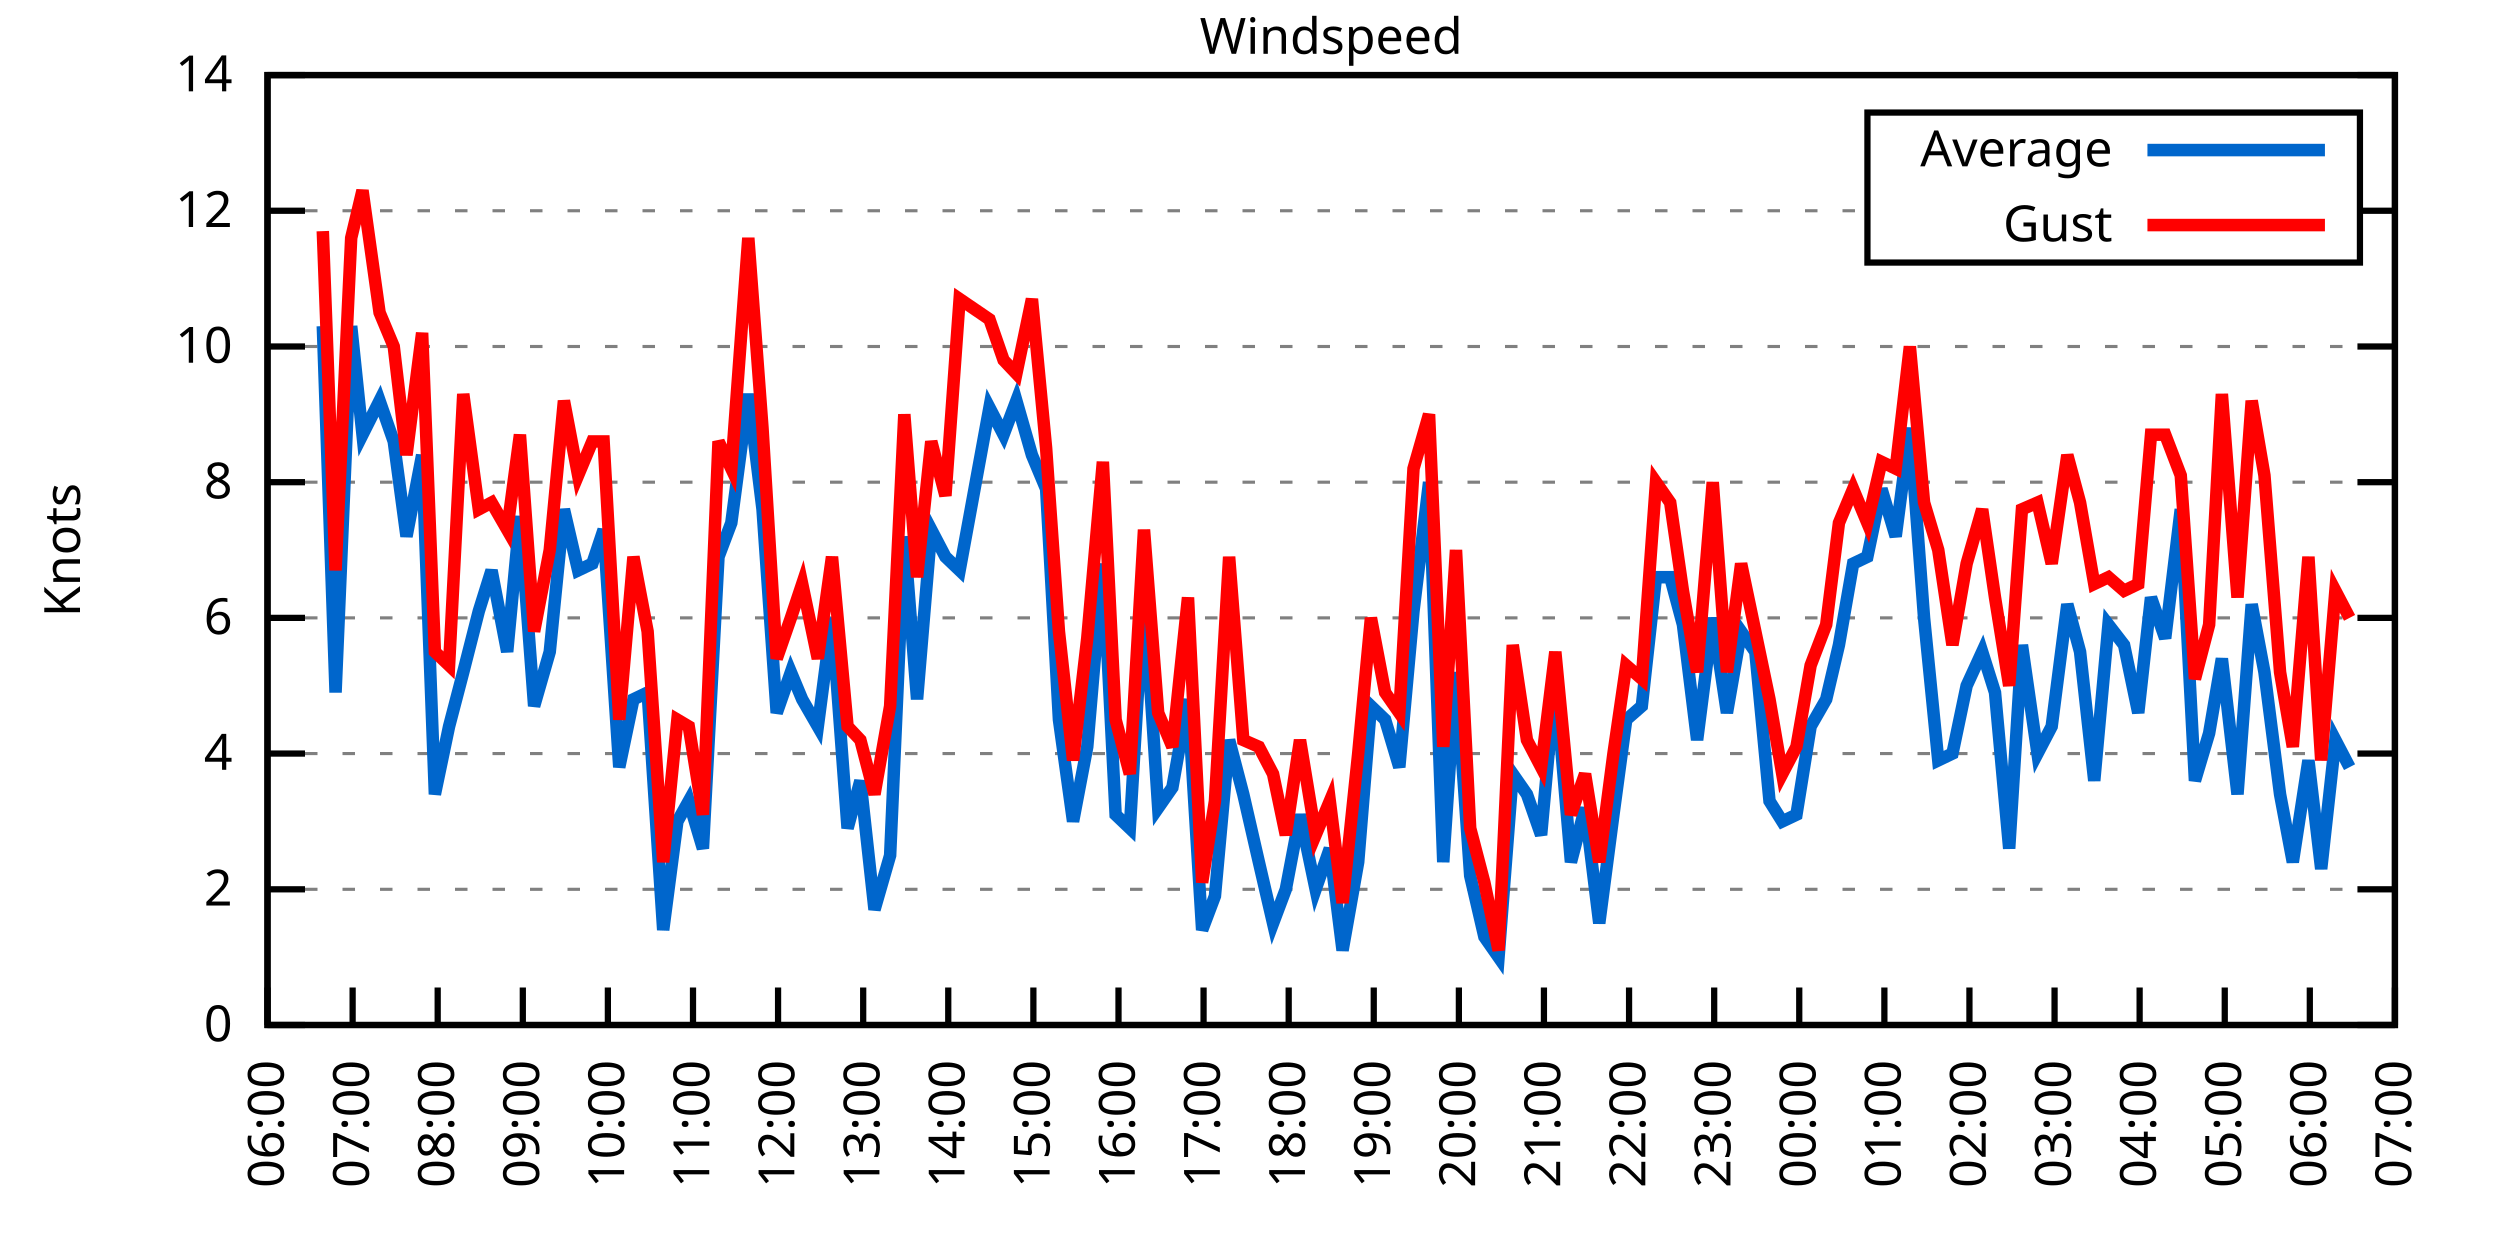
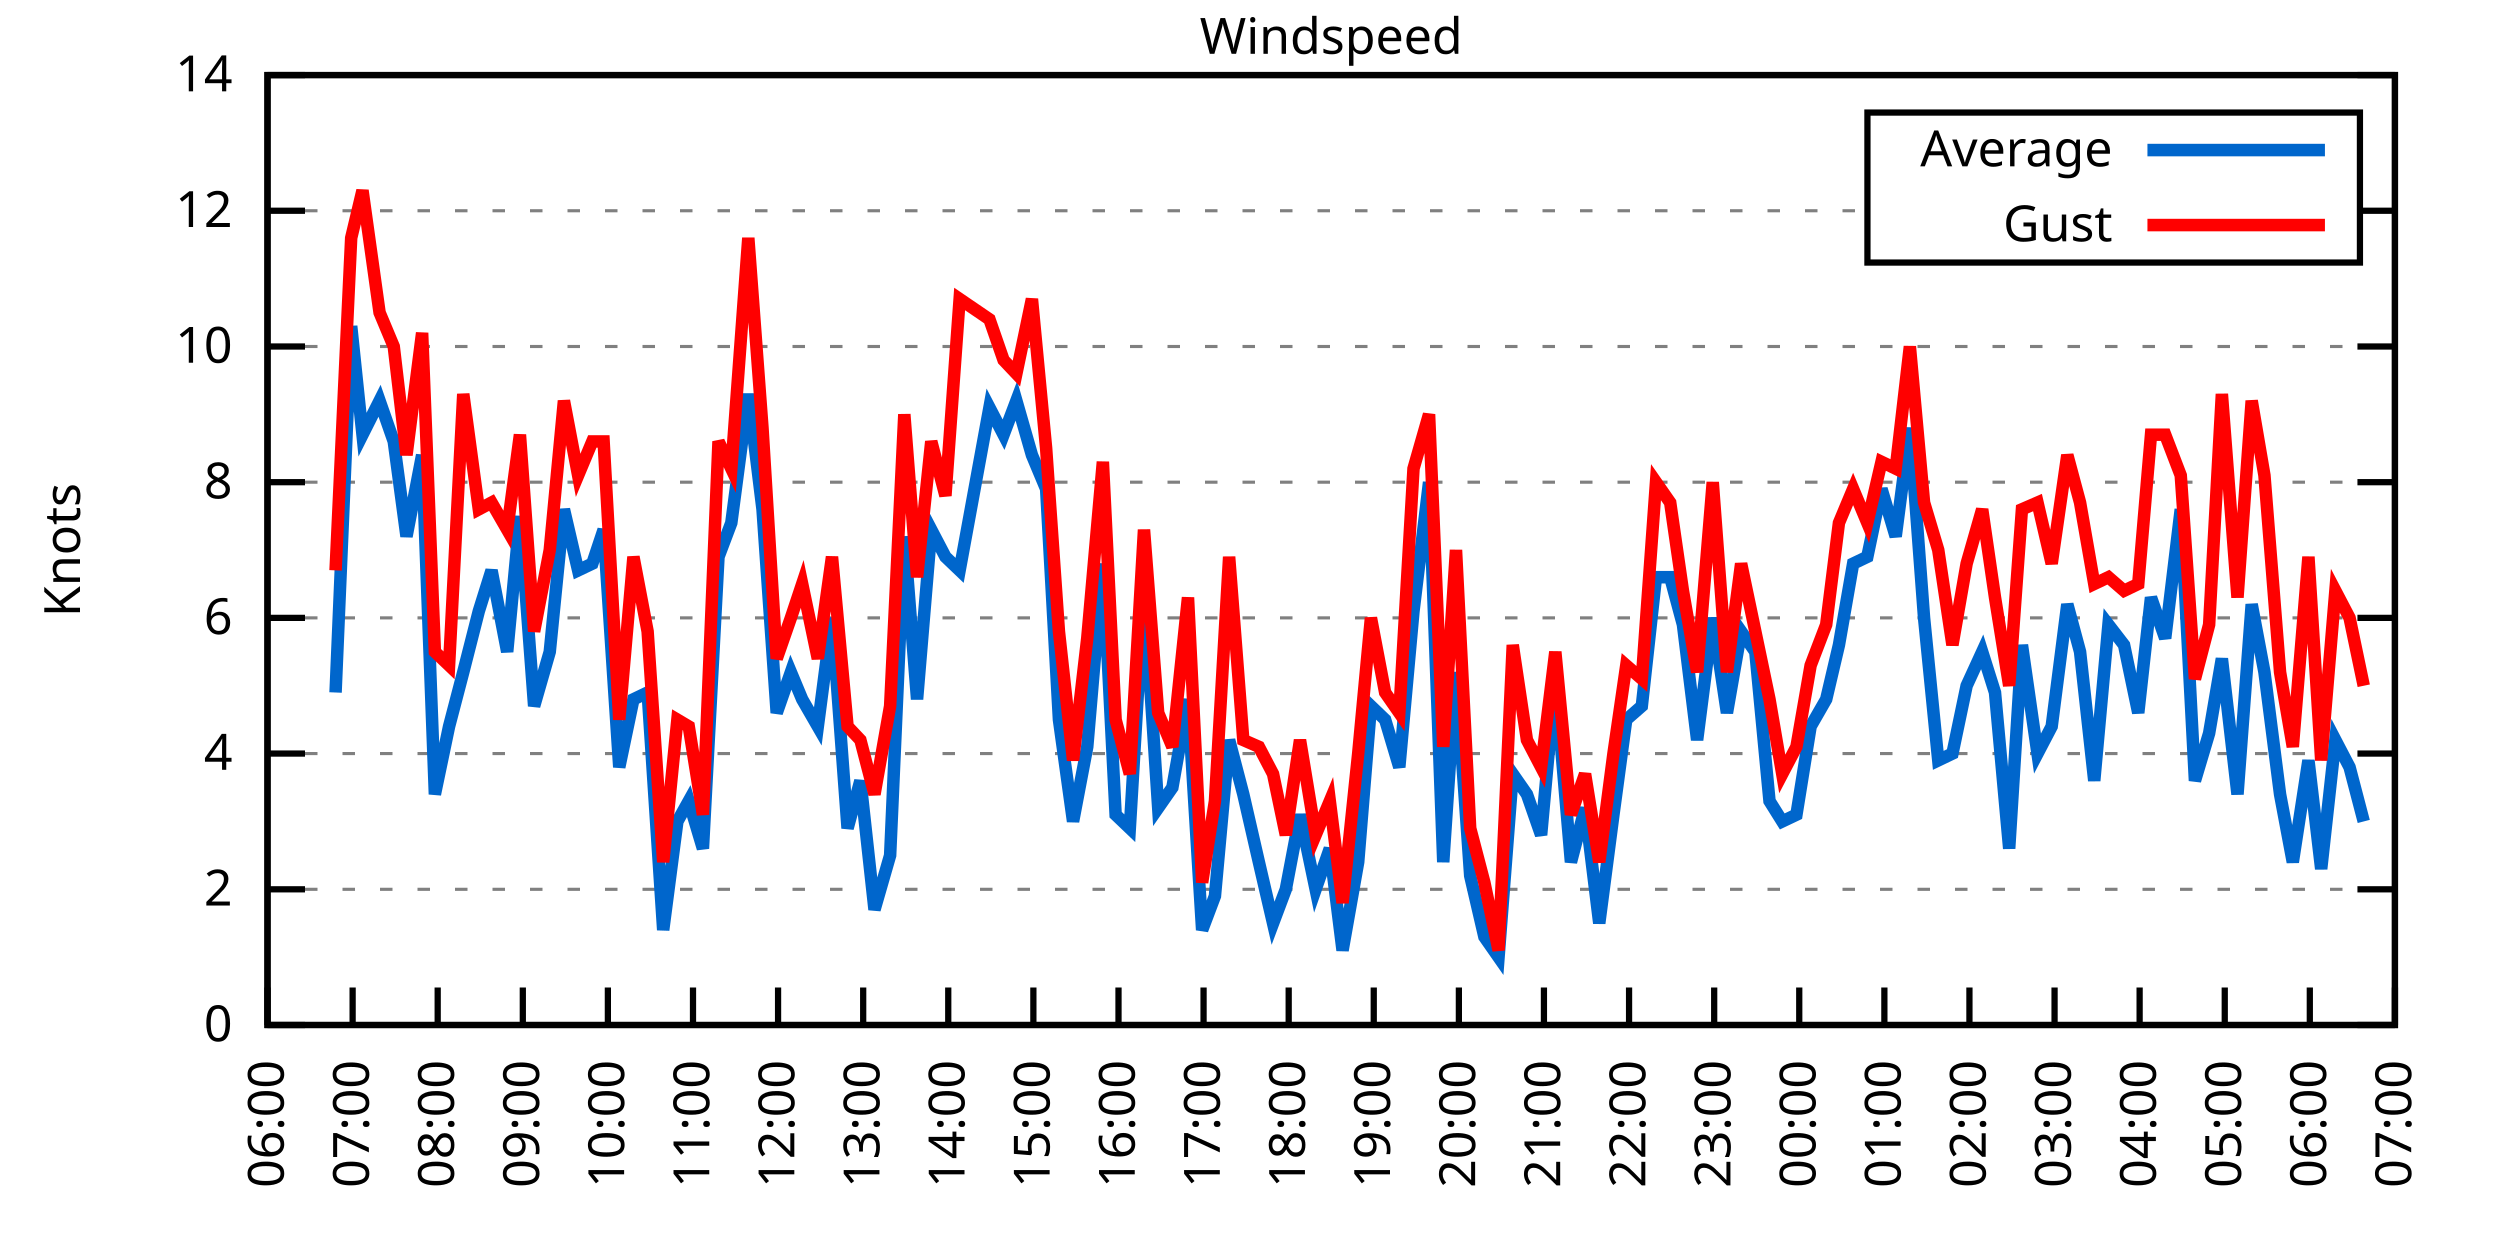
<svg xmlns="http://www.w3.org/2000/svg" xmlns:xlink="http://www.w3.org/1999/xlink" width="400" height="200" viewBox="0 0 400 200">
  <g id="gnuplot_canvas">
    <rect x="0" y="0" width="400" height="200" fill="none" />
    <defs>
      <circle id="gpDot" r="0.5" stroke-width="0.5" stroke="currentColor" />
      <path id="gpPt0" stroke-width="0.333" stroke="currentColor" d="M-1,0 h2 M0,-1 v2" />
      <path id="gpPt1" stroke-width="0.333" stroke="currentColor" d="M-1,-1 L1,1 M1,-1 L-1,1" />
      <path id="gpPt2" stroke-width="0.333" stroke="currentColor" d="M-1,0 L1,0 M0,-1 L0,1 M-1,-1 L1,1 M-1,1 L1,-1" />
      <rect id="gpPt3" stroke-width="0.333" stroke="currentColor" x="-1" y="-1" width="2" height="2" />
      <rect id="gpPt4" stroke-width="0.333" stroke="currentColor" fill="currentColor" x="-1" y="-1" width="2" height="2" />
      <circle id="gpPt5" stroke-width="0.333" stroke="currentColor" cx="0" cy="0" r="1" />
      <use xlink:href="#gpPt5" id="gpPt6" fill="currentColor" stroke="none" />
      <path id="gpPt7" stroke-width="0.333" stroke="currentColor" d="M0,-1.33 L-1.33,0.67 L1.33,0.67 z" />
      <use xlink:href="#gpPt7" id="gpPt8" fill="currentColor" stroke="none" />
      <use xlink:href="#gpPt7" id="gpPt9" stroke="currentColor" transform="rotate(180)" />
      <use xlink:href="#gpPt9" id="gpPt10" fill="currentColor" stroke="none" />
      <use xlink:href="#gpPt3" id="gpPt11" stroke="currentColor" transform="rotate(45)" />
      <use xlink:href="#gpPt11" id="gpPt12" fill="currentColor" stroke="none" />
      <path id="gpPt13" stroke-width="0.333" stroke="currentColor" d="M0,1.330 L1.265,0.411 L0.782,-1.067 L-0.782,-1.076 L-1.265,0.411 z" />
      <use xlink:href="#gpPt13" id="gpPt14" fill="currentColor" stroke="none" />
      <filter id="textbox" filterUnits="objectBoundingBox" x="0" y="0" height="1" width="1">
        <feFlood flood-color="white" flood-opacity="1" result="bgnd" />
        <feComposite in="SourceGraphic" in2="bgnd" operator="atop" />
      </filter>
      <filter id="greybox" filterUnits="objectBoundingBox" x="0" y="0" height="1" width="1">
        <feFlood flood-color="lightgrey" flood-opacity="1" result="grey" />
        <feComposite in="SourceGraphic" in2="grey" operator="atop" />
      </filter>
    </defs>
    <g fill="none" color="white" stroke="currentColor" stroke-width="1.00" stroke-linecap="butt" stroke-linejoin="miter">
</g>
    <g fill="none" color="black" stroke="currentColor" stroke-width="1.00" stroke-linecap="butt" stroke-linejoin="miter">
      <g stroke="none" shape-rendering="crispEdges">
        <polygon fill="rgb(255, 255, 255)" points="42.80,164.00 383.18,164.00 383.18,12.02 42.80,12.02 " />
      </g>
    </g>
    <g fill="none" color="black" stroke="currentColor" stroke-width="1.00" stroke-linecap="butt" stroke-linejoin="miter">
</g>
    <g fill="none" color="black" stroke="black" stroke-width="0.50" stroke-linecap="butt" stroke-linejoin="miter">
</g>
    <g fill="none" color="gray" stroke="currentColor" stroke-width="0.50" stroke-linecap="butt" stroke-linejoin="miter">
      <path stroke="gray" stroke-dasharray="2,4" class="gridline" d="M42.80,164.00 L383.19,164.00  " />
    </g>
    <g fill="none" color="gray" stroke="gray" stroke-width="1.00" stroke-linecap="butt" stroke-linejoin="miter">
</g>
    <g fill="none" color="black" stroke="currentColor" stroke-width="1.00" stroke-linecap="butt" stroke-linejoin="miter">
      <path stroke="black" d="M42.80,164.00 L48.80,164.00 M383.19,164.00 L377.19,164.00  " />
      <g transform="translate(37.20,166.60)" stroke="none" fill="black" font-family="Sans" font-size="8.00" text-anchor="end">
        <text>
          <tspan font-family="Sans"> 0</tspan>
        </text>
      </g>
    </g>
    <g fill="none" color="black" stroke="currentColor" stroke-width="1.00" stroke-linecap="butt" stroke-linejoin="miter">
</g>
    <g fill="none" color="black" stroke="black" stroke-width="0.50" stroke-linecap="butt" stroke-linejoin="miter">
</g>
    <g fill="none" color="gray" stroke="currentColor" stroke-width="0.50" stroke-linecap="butt" stroke-linejoin="miter">
      <path stroke="gray" stroke-dasharray="2,4" class="gridline" d="M42.80,142.29 L383.19,142.29  " />
    </g>
    <g fill="none" color="gray" stroke="gray" stroke-width="1.00" stroke-linecap="butt" stroke-linejoin="miter">
</g>
    <g fill="none" color="black" stroke="currentColor" stroke-width="1.00" stroke-linecap="butt" stroke-linejoin="miter">
      <path stroke="black" d="M42.80,142.29 L48.80,142.29 M383.19,142.29 L377.19,142.29  " />
      <g transform="translate(37.20,144.89)" stroke="none" fill="black" font-family="Sans" font-size="8.00" text-anchor="end">
        <text>
          <tspan font-family="Sans"> 2</tspan>
        </text>
      </g>
    </g>
    <g fill="none" color="black" stroke="currentColor" stroke-width="1.00" stroke-linecap="butt" stroke-linejoin="miter">
</g>
    <g fill="none" color="black" stroke="black" stroke-width="0.50" stroke-linecap="butt" stroke-linejoin="miter">
</g>
    <g fill="none" color="gray" stroke="currentColor" stroke-width="0.50" stroke-linecap="butt" stroke-linejoin="miter">
      <path stroke="gray" stroke-dasharray="2,4" class="gridline" d="M42.80,120.57 L383.19,120.57  " />
    </g>
    <g fill="none" color="gray" stroke="gray" stroke-width="1.00" stroke-linecap="butt" stroke-linejoin="miter">
</g>
    <g fill="none" color="black" stroke="currentColor" stroke-width="1.00" stroke-linecap="butt" stroke-linejoin="miter">
      <path stroke="black" d="M42.80,120.57 L48.80,120.57 M383.19,120.57 L377.19,120.57  " />
      <g transform="translate(37.20,123.17)" stroke="none" fill="black" font-family="Sans" font-size="8.00" text-anchor="end">
        <text>
          <tspan font-family="Sans"> 4</tspan>
        </text>
      </g>
    </g>
    <g fill="none" color="black" stroke="currentColor" stroke-width="1.00" stroke-linecap="butt" stroke-linejoin="miter">
</g>
    <g fill="none" color="black" stroke="black" stroke-width="0.50" stroke-linecap="butt" stroke-linejoin="miter">
</g>
    <g fill="none" color="gray" stroke="currentColor" stroke-width="0.50" stroke-linecap="butt" stroke-linejoin="miter">
      <path stroke="gray" stroke-dasharray="2,4" class="gridline" d="M42.80,98.86 L383.19,98.86  " />
    </g>
    <g fill="none" color="gray" stroke="gray" stroke-width="1.00" stroke-linecap="butt" stroke-linejoin="miter">
</g>
    <g fill="none" color="black" stroke="currentColor" stroke-width="1.00" stroke-linecap="butt" stroke-linejoin="miter">
      <path stroke="black" d="M42.80,98.86 L48.80,98.86 M383.19,98.86 L377.19,98.86  " />
      <g transform="translate(37.20,101.46)" stroke="none" fill="black" font-family="Sans" font-size="8.00" text-anchor="end">
        <text>
          <tspan font-family="Sans"> 6</tspan>
        </text>
      </g>
    </g>
    <g fill="none" color="black" stroke="currentColor" stroke-width="1.00" stroke-linecap="butt" stroke-linejoin="miter">
</g>
    <g fill="none" color="black" stroke="black" stroke-width="0.50" stroke-linecap="butt" stroke-linejoin="miter">
</g>
    <g fill="none" color="gray" stroke="currentColor" stroke-width="0.50" stroke-linecap="butt" stroke-linejoin="miter">
      <path stroke="gray" stroke-dasharray="2,4" class="gridline" d="M42.80,77.15 L383.19,77.15  " />
    </g>
    <g fill="none" color="gray" stroke="gray" stroke-width="1.00" stroke-linecap="butt" stroke-linejoin="miter">
</g>
    <g fill="none" color="black" stroke="currentColor" stroke-width="1.00" stroke-linecap="butt" stroke-linejoin="miter">
      <path stroke="black" d="M42.80,77.15 L48.80,77.15 M383.19,77.15 L377.19,77.15  " />
      <g transform="translate(37.20,79.75)" stroke="none" fill="black" font-family="Sans" font-size="8.00" text-anchor="end">
        <text>
          <tspan font-family="Sans"> 8</tspan>
        </text>
      </g>
    </g>
    <g fill="none" color="black" stroke="currentColor" stroke-width="1.00" stroke-linecap="butt" stroke-linejoin="miter">
</g>
    <g fill="none" color="black" stroke="black" stroke-width="0.50" stroke-linecap="butt" stroke-linejoin="miter">
</g>
    <g fill="none" color="gray" stroke="currentColor" stroke-width="0.50" stroke-linecap="butt" stroke-linejoin="miter">
      <path stroke="gray" stroke-dasharray="2,4" class="gridline" d="M42.80,55.44 L383.19,55.44  " />
    </g>
    <g fill="none" color="gray" stroke="gray" stroke-width="1.00" stroke-linecap="butt" stroke-linejoin="miter">
</g>
    <g fill="none" color="black" stroke="currentColor" stroke-width="1.00" stroke-linecap="butt" stroke-linejoin="miter">
      <path stroke="black" d="M42.80,55.44 L48.80,55.44 M383.19,55.44 L377.19,55.44  " />
      <g transform="translate(37.20,58.04)" stroke="none" fill="black" font-family="Sans" font-size="8.00" text-anchor="end">
        <text>
          <tspan font-family="Sans"> 10</tspan>
        </text>
      </g>
    </g>
    <g fill="none" color="black" stroke="currentColor" stroke-width="1.00" stroke-linecap="butt" stroke-linejoin="miter">
</g>
    <g fill="none" color="black" stroke="black" stroke-width="0.50" stroke-linecap="butt" stroke-linejoin="miter">
</g>
    <g fill="none" color="gray" stroke="currentColor" stroke-width="0.50" stroke-linecap="butt" stroke-linejoin="miter">
      <path stroke="gray" stroke-dasharray="2,4" class="gridline" d="M42.80,33.72 L298.79,33.72 M377.59,33.72 L383.19,33.72  " />
    </g>
    <g fill="none" color="gray" stroke="gray" stroke-width="1.00" stroke-linecap="butt" stroke-linejoin="miter">
</g>
    <g fill="none" color="black" stroke="currentColor" stroke-width="1.00" stroke-linecap="butt" stroke-linejoin="miter">
      <path stroke="black" d="M42.80,33.72 L48.80,33.72 M383.19,33.72 L377.19,33.72  " />
      <g transform="translate(37.20,36.32)" stroke="none" fill="black" font-family="Sans" font-size="8.00" text-anchor="end">
        <text>
          <tspan font-family="Sans"> 12</tspan>
        </text>
      </g>
    </g>
    <g fill="none" color="black" stroke="currentColor" stroke-width="1.00" stroke-linecap="butt" stroke-linejoin="miter">
</g>
    <g fill="none" color="black" stroke="black" stroke-width="0.50" stroke-linecap="butt" stroke-linejoin="miter">
</g>
    <g fill="none" color="gray" stroke="currentColor" stroke-width="0.50" stroke-linecap="butt" stroke-linejoin="miter">
      <path stroke="gray" stroke-dasharray="2,4" class="gridline" d="M42.80,12.01 L383.19,12.01  " />
    </g>
    <g fill="none" color="gray" stroke="gray" stroke-width="1.00" stroke-linecap="butt" stroke-linejoin="miter">
</g>
    <g fill="none" color="black" stroke="currentColor" stroke-width="1.00" stroke-linecap="butt" stroke-linejoin="miter">
      <path stroke="black" d="M42.80,12.01 L48.80,12.01 M383.19,12.01 L377.19,12.01  " />
      <g transform="translate(37.20,14.61)" stroke="none" fill="black" font-family="Sans" font-size="8.00" text-anchor="end">
        <text>
          <tspan font-family="Sans"> 14</tspan>
        </text>
      </g>
    </g>
    <g fill="none" color="black" stroke="currentColor" stroke-width="1.00" stroke-linecap="butt" stroke-linejoin="miter">
      <path stroke="black" d="M42.80,164.00 L42.80,158.00  " />
      <g transform="translate(45.40,169.60) rotate(270.00)" stroke="none" fill="black" font-family="Sans" font-size="8.00" text-anchor="end">
        <text>
          <tspan font-family="Sans">06:00</tspan>
        </text>
      </g>
    </g>
    <g fill="none" color="black" stroke="currentColor" stroke-width="1.00" stroke-linecap="butt" stroke-linejoin="miter">
      <path stroke="black" d="M56.42,164.00 L56.42,158.00  " />
      <g transform="translate(59.02,169.60) rotate(270.00)" stroke="none" fill="black" font-family="Sans" font-size="8.00" text-anchor="end">
        <text>
          <tspan font-family="Sans">07:00</tspan>
        </text>
      </g>
    </g>
    <g fill="none" color="black" stroke="currentColor" stroke-width="1.00" stroke-linecap="butt" stroke-linejoin="miter">
      <path stroke="black" d="M70.03,164.00 L70.03,158.00  " />
      <g transform="translate(72.63,169.60) rotate(270.00)" stroke="none" fill="black" font-family="Sans" font-size="8.00" text-anchor="end">
        <text>
          <tspan font-family="Sans">08:00</tspan>
        </text>
      </g>
    </g>
    <g fill="none" color="black" stroke="currentColor" stroke-width="1.00" stroke-linecap="butt" stroke-linejoin="miter">
      <path stroke="black" d="M83.65,164.00 L83.65,158.00  " />
      <g transform="translate(86.25,169.60) rotate(270.00)" stroke="none" fill="black" font-family="Sans" font-size="8.00" text-anchor="end">
        <text>
          <tspan font-family="Sans">09:00</tspan>
        </text>
      </g>
    </g>
    <g fill="none" color="black" stroke="currentColor" stroke-width="1.00" stroke-linecap="butt" stroke-linejoin="miter">
      <path stroke="black" d="M97.26,164.00 L97.26,158.00  " />
      <g transform="translate(99.86,169.60) rotate(270.00)" stroke="none" fill="black" font-family="Sans" font-size="8.00" text-anchor="end">
        <text>
          <tspan font-family="Sans">10:00</tspan>
        </text>
      </g>
    </g>
    <g fill="none" color="black" stroke="currentColor" stroke-width="1.00" stroke-linecap="butt" stroke-linejoin="miter">
      <path stroke="black" d="M110.88,164.00 L110.88,158.00  " />
      <g transform="translate(113.48,169.60) rotate(270.00)" stroke="none" fill="black" font-family="Sans" font-size="8.00" text-anchor="end">
        <text>
          <tspan font-family="Sans">11:00</tspan>
        </text>
      </g>
    </g>
    <g fill="none" color="black" stroke="currentColor" stroke-width="1.00" stroke-linecap="butt" stroke-linejoin="miter">
      <path stroke="black" d="M124.49,164.00 L124.49,158.00  " />
      <g transform="translate(127.09,169.60) rotate(270.00)" stroke="none" fill="black" font-family="Sans" font-size="8.00" text-anchor="end">
        <text>
          <tspan font-family="Sans">12:00</tspan>
        </text>
      </g>
    </g>
    <g fill="none" color="black" stroke="currentColor" stroke-width="1.00" stroke-linecap="butt" stroke-linejoin="miter">
      <path stroke="black" d="M138.11,164.00 L138.11,158.00  " />
      <g transform="translate(140.71,169.60) rotate(270.00)" stroke="none" fill="black" font-family="Sans" font-size="8.00" text-anchor="end">
        <text>
          <tspan font-family="Sans">13:00</tspan>
        </text>
      </g>
    </g>
    <g fill="none" color="black" stroke="currentColor" stroke-width="1.00" stroke-linecap="butt" stroke-linejoin="miter">
      <path stroke="black" d="M151.72,164.00 L151.72,158.00  " />
      <g transform="translate(154.32,169.60) rotate(270.00)" stroke="none" fill="black" font-family="Sans" font-size="8.00" text-anchor="end">
        <text>
          <tspan font-family="Sans">14:00</tspan>
        </text>
      </g>
    </g>
    <g fill="none" color="black" stroke="currentColor" stroke-width="1.00" stroke-linecap="butt" stroke-linejoin="miter">
      <path stroke="black" d="M165.34,164.00 L165.34,158.00  " />
      <g transform="translate(167.94,169.60) rotate(270.00)" stroke="none" fill="black" font-family="Sans" font-size="8.00" text-anchor="end">
        <text>
          <tspan font-family="Sans">15:00</tspan>
        </text>
      </g>
    </g>
    <g fill="none" color="black" stroke="currentColor" stroke-width="1.00" stroke-linecap="butt" stroke-linejoin="miter">
      <path stroke="black" d="M178.96,164.00 L178.96,158.00  " />
      <g transform="translate(181.56,169.60) rotate(270.00)" stroke="none" fill="black" font-family="Sans" font-size="8.00" text-anchor="end">
        <text>
          <tspan font-family="Sans">16:00</tspan>
        </text>
      </g>
    </g>
    <g fill="none" color="black" stroke="currentColor" stroke-width="1.00" stroke-linecap="butt" stroke-linejoin="miter">
      <path stroke="black" d="M192.57,164.00 L192.57,158.00  " />
      <g transform="translate(195.17,169.60) rotate(270.00)" stroke="none" fill="black" font-family="Sans" font-size="8.00" text-anchor="end">
        <text>
          <tspan font-family="Sans">17:00</tspan>
        </text>
      </g>
    </g>
    <g fill="none" color="black" stroke="currentColor" stroke-width="1.00" stroke-linecap="butt" stroke-linejoin="miter">
      <path stroke="black" d="M206.19,164.00 L206.19,158.00  " />
      <g transform="translate(208.79,169.60) rotate(270.00)" stroke="none" fill="black" font-family="Sans" font-size="8.00" text-anchor="end">
        <text>
          <tspan font-family="Sans">18:00</tspan>
        </text>
      </g>
    </g>
    <g fill="none" color="black" stroke="currentColor" stroke-width="1.00" stroke-linecap="butt" stroke-linejoin="miter">
      <path stroke="black" d="M219.80,164.00 L219.80,158.00  " />
      <g transform="translate(222.40,169.60) rotate(270.00)" stroke="none" fill="black" font-family="Sans" font-size="8.00" text-anchor="end">
        <text>
          <tspan font-family="Sans">19:00</tspan>
        </text>
      </g>
    </g>
    <g fill="none" color="black" stroke="currentColor" stroke-width="1.00" stroke-linecap="butt" stroke-linejoin="miter">
      <path stroke="black" d="M233.42,164.00 L233.42,158.00  " />
      <g transform="translate(236.02,169.60) rotate(270.00)" stroke="none" fill="black" font-family="Sans" font-size="8.00" text-anchor="end">
        <text>
          <tspan font-family="Sans">20:00</tspan>
        </text>
      </g>
    </g>
    <g fill="none" color="black" stroke="currentColor" stroke-width="1.00" stroke-linecap="butt" stroke-linejoin="miter">
      <path stroke="black" d="M247.03,164.00 L247.03,158.00  " />
      <g transform="translate(249.63,169.60) rotate(270.00)" stroke="none" fill="black" font-family="Sans" font-size="8.00" text-anchor="end">
        <text>
          <tspan font-family="Sans">21:00</tspan>
        </text>
      </g>
    </g>
    <g fill="none" color="black" stroke="currentColor" stroke-width="1.00" stroke-linecap="butt" stroke-linejoin="miter">
      <path stroke="black" d="M260.65,164.00 L260.65,158.00  " />
      <g transform="translate(263.25,169.60) rotate(270.00)" stroke="none" fill="black" font-family="Sans" font-size="8.00" text-anchor="end">
        <text>
          <tspan font-family="Sans">22:00</tspan>
        </text>
      </g>
    </g>
    <g fill="none" color="black" stroke="currentColor" stroke-width="1.00" stroke-linecap="butt" stroke-linejoin="miter">
      <path stroke="black" d="M274.27,164.00 L274.27,158.00  " />
      <g transform="translate(276.87,169.60) rotate(270.00)" stroke="none" fill="black" font-family="Sans" font-size="8.00" text-anchor="end">
        <text>
          <tspan font-family="Sans">23:00</tspan>
        </text>
      </g>
    </g>
    <g fill="none" color="black" stroke="currentColor" stroke-width="1.00" stroke-linecap="butt" stroke-linejoin="miter">
      <path stroke="black" d="M287.88,164.00 L287.88,158.00  " />
      <g transform="translate(290.48,169.60) rotate(270.00)" stroke="none" fill="black" font-family="Sans" font-size="8.00" text-anchor="end">
        <text>
          <tspan font-family="Sans">00:00</tspan>
        </text>
      </g>
    </g>
    <g fill="none" color="black" stroke="currentColor" stroke-width="1.00" stroke-linecap="butt" stroke-linejoin="miter">
      <path stroke="black" d="M301.50,164.00 L301.50,158.00  " />
      <g transform="translate(304.10,169.60) rotate(270.00)" stroke="none" fill="black" font-family="Sans" font-size="8.00" text-anchor="end">
        <text>
          <tspan font-family="Sans">01:00</tspan>
        </text>
      </g>
    </g>
    <g fill="none" color="black" stroke="currentColor" stroke-width="1.00" stroke-linecap="butt" stroke-linejoin="miter">
      <path stroke="black" d="M315.11,164.00 L315.11,158.00  " />
      <g transform="translate(317.71,169.60) rotate(270.00)" stroke="none" fill="black" font-family="Sans" font-size="8.00" text-anchor="end">
        <text>
          <tspan font-family="Sans">02:00</tspan>
        </text>
      </g>
    </g>
    <g fill="none" color="black" stroke="currentColor" stroke-width="1.00" stroke-linecap="butt" stroke-linejoin="miter">
      <path stroke="black" d="M328.73,164.00 L328.73,158.00  " />
      <g transform="translate(331.33,169.60) rotate(270.00)" stroke="none" fill="black" font-family="Sans" font-size="8.00" text-anchor="end">
        <text>
          <tspan font-family="Sans">03:00</tspan>
        </text>
      </g>
    </g>
    <g fill="none" color="black" stroke="currentColor" stroke-width="1.00" stroke-linecap="butt" stroke-linejoin="miter">
      <path stroke="black" d="M342.34,164.00 L342.34,158.00  " />
      <g transform="translate(344.94,169.60) rotate(270.00)" stroke="none" fill="black" font-family="Sans" font-size="8.00" text-anchor="end">
        <text>
          <tspan font-family="Sans">04:00</tspan>
        </text>
      </g>
    </g>
    <g fill="none" color="black" stroke="currentColor" stroke-width="1.00" stroke-linecap="butt" stroke-linejoin="miter">
      <path stroke="black" d="M355.96,164.00 L355.96,158.00  " />
      <g transform="translate(358.56,169.60) rotate(270.00)" stroke="none" fill="black" font-family="Sans" font-size="8.00" text-anchor="end">
        <text>
          <tspan font-family="Sans">05:00</tspan>
        </text>
      </g>
    </g>
    <g fill="none" color="black" stroke="currentColor" stroke-width="1.00" stroke-linecap="butt" stroke-linejoin="miter">
      <path stroke="black" d="M369.57,164.00 L369.57,158.00  " />
      <g transform="translate(372.17,169.60) rotate(270.00)" stroke="none" fill="black" font-family="Sans" font-size="8.00" text-anchor="end">
        <text>
          <tspan font-family="Sans">06:00</tspan>
        </text>
      </g>
    </g>
    <g fill="none" color="black" stroke="currentColor" stroke-width="1.00" stroke-linecap="butt" stroke-linejoin="miter">
      <path stroke="black" d="M383.19,164.00 L383.19,158.00  " />
      <g transform="translate(385.79,169.60) rotate(270.00)" stroke="none" fill="black" font-family="Sans" font-size="8.00" text-anchor="end">
        <text>
          <tspan font-family="Sans">07:00</tspan>
        </text>
      </g>
    </g>
    <g fill="none" color="black" stroke="currentColor" stroke-width="1.00" stroke-linecap="butt" stroke-linejoin="miter">
</g>
    <g fill="none" color="black" stroke="currentColor" stroke-width="1.00" stroke-linecap="butt" stroke-linejoin="miter">
      <path stroke="black" d="M42.80,12.01 L42.80,164.00 L383.19,164.00 L383.19,12.01 L42.80,12.01 Z  " />
    </g>
    <g fill="none" color="black" stroke="currentColor" stroke-width="1.00" stroke-linecap="butt" stroke-linejoin="miter">
</g>
    <g fill="none" color="black" stroke="currentColor" stroke-width="1.00" stroke-linecap="butt" stroke-linejoin="miter">
      <path stroke="black" d="M298.79,42.01 L298.79,18.01 L377.59,18.01 L377.59,42.01 L298.79,42.01 Z  " />
    </g>
    <g id="Windspeed_plot_1">
      <g fill="none" color="white" stroke="black" stroke-width="2.00" stroke-linecap="butt" stroke-linejoin="miter">
</g>
      <g fill="none" color="black" stroke="currentColor" stroke-width="2.00" stroke-linecap="butt" stroke-linejoin="miter">
        <g transform="translate(337.99,26.61)" stroke="none" fill="black" font-family="Sans" font-size="8.00" text-anchor="end">
          <text>
            <tspan font-family="Sans">Average</tspan>
          </text>
        </g>
      </g>
      <g fill="none" color="black" stroke="currentColor" stroke-width="2.00" stroke-linecap="butt" stroke-linejoin="miter">
-         <path stroke="rgb(  0, 102, 204)" d="M343.59,24.01 L371.99,24.01 M51.65,52.18 L53.69,110.80 L56.19,52.18 L58.00,69.55 L60.73,64.12 L63.00,70.63   L65.04,85.83 L67.54,72.81 L69.58,127.09 L71.85,116.23 L74.12,107.55 L76.61,97.78 L78.65,91.26 L81.15,104.29   L83.19,82.58 L85.46,112.97 L87.96,104.29 L90.23,81.49 L92.50,91.26 L94.77,90.18 L96.58,84.75 L99.08,122.75   L101.35,111.89 L103.62,110.80 L106.11,148.80 L108.38,131.43 L110.20,128.17 L112.47,135.77 L114.96,89.09 L117.01,83.66   L119.73,63.04 L122.00,81.49 L124.27,114.06 L126.54,107.55 L128.35,111.89 L130.85,116.23 L133.12,98.86 L135.61,132.52   L137.66,124.92 L139.92,145.54 L142.42,136.86 L144.69,85.83 L146.73,111.89 L149.00,84.75 L151.27,89.09 L153.54,91.26   L158.31,65.21 L160.57,69.55 L162.62,64.12 L165.11,72.81 L167.38,78.23 L169.43,115.15 L171.69,131.43 L173.96,119.49   L176.46,90.18 L178.50,130.35 L180.77,132.52 L183.04,94.52 L185.31,129.26 L187.58,126.00 L190.08,111.89 L192.34,148.80   L194.39,143.37 L196.66,118.40 L198.93,127.09 L201.42,137.94 L203.69,147.72 L205.73,142.29 L208.00,130.35 L210.50,142.29   L212.77,135.77 L214.81,152.06 L217.31,137.94 L219.35,112.97 L221.62,115.15 L223.89,122.75 L226.16,97.78 L228.65,77.15   L230.92,137.94 L232.96,107.55 L235.23,140.12 L237.50,149.89 L239.77,153.14 L242.04,123.83 L244.31,127.09 L246.58,133.60   L248.85,108.63 L251.35,137.94 L253.61,129.26 L255.88,147.72 L258.15,130.35 L260.20,115.15 L262.69,112.97 L264.96,92.35   L267.23,92.35 L269.27,99.95 L271.54,118.40 L274.04,98.86 L276.31,114.06 L278.58,101.03 L280.85,104.29 L283.12,128.17   L285.16,131.43 L287.43,130.35 L289.70,116.23 L292.19,111.89 L294.23,103.20 L296.50,90.18 L298.77,89.09 L301.04,78.23   L303.31,85.83 L305.58,68.46 L307.85,98.86 L310.12,121.66 L312.39,120.57 L314.66,109.72 L317.15,104.29 L319.20,110.80   L321.47,135.77 L323.51,103.20 L326.00,120.57 L328.27,116.23 L330.77,96.69 L332.81,104.29 L335.08,124.92 L337.35,99.95   L339.85,103.20 L342.12,114.06 L344.16,95.60 L346.43,102.12 L348.92,81.49 L351.19,124.92 L353.46,117.32 L355.50,105.38   L358.00,127.09 L360.27,96.69 L362.31,107.55 L364.81,127.09 L366.85,137.94 L369.35,121.66 L371.39,139.03 L373.66,118.40   L375.93,122.75  " />
+         <path stroke="rgb(  0, 102, 204)" d="M343.59,24.01 L371.99,24.01 M53.69,110.80 L56.19,52.18 L58.00,69.55 L60.73,64.12 L63.00,70.63 L65.04,85.83   L67.54,72.81 L69.58,127.09 L71.85,116.23 L74.12,107.55 L76.61,97.78 L78.65,91.26 L81.15,104.29 L83.19,82.58   L85.46,112.97 L87.96,104.29 L90.23,81.49 L92.50,91.26 L94.77,90.18 L96.58,84.75 L99.08,122.75 L101.35,111.89   L103.62,110.80 L106.11,148.80 L108.38,131.43 L110.20,128.17 L112.47,135.77 L114.96,89.09 L117.01,83.66 L119.73,63.04   L122.00,81.49 L124.27,114.06 L126.54,107.55 L128.35,111.89 L130.85,116.23 L133.12,98.86 L135.61,132.52 L137.66,124.92   L139.92,145.54 L142.42,136.86 L144.69,85.83 L146.73,111.89 L149.00,84.75 L151.27,89.09 L153.54,91.26 L158.31,65.21   L160.57,69.55 L162.62,64.12 L165.11,72.81 L167.38,78.23 L169.43,115.15 L171.69,131.43 L173.96,119.49 L176.46,90.18   L178.50,130.35 L180.77,132.52 L183.04,94.52 L185.31,129.26 L187.58,126.00 L190.08,111.89 L192.34,148.80 L194.39,143.37   L196.66,118.40 L198.93,127.09 L201.42,137.94 L203.69,147.72 L205.73,142.29 L208.00,130.35 L210.50,142.29 L212.77,135.77   L214.81,152.06 L217.31,137.94 L219.35,112.97 L221.62,115.15 L223.89,122.75 L226.16,97.78 L228.65,77.15 L230.92,137.94   L232.96,107.55 L235.23,140.12 L237.50,149.89 L239.77,153.14 L242.04,123.83 L244.31,127.09 L246.58,133.60 L248.85,108.63   L251.35,137.94 L253.61,129.26 L255.88,147.72 L258.15,130.35 L260.20,115.15 L262.69,112.97 L264.96,92.35 L267.23,92.35   L269.27,99.95 L271.54,118.40 L274.04,98.86 L276.31,114.06 L278.58,101.03 L280.85,104.29 L283.12,128.17 L285.16,131.43   L287.43,130.35 L289.70,116.23 L292.19,111.89 L294.23,103.20 L296.50,90.18 L298.77,89.09 L301.04,78.23 L303.31,85.83   L305.58,68.46 L307.85,98.86 L310.12,121.66 L312.39,120.57 L314.66,109.72 L317.15,104.29 L319.20,110.80 L321.47,135.77   L323.51,103.20 L326.00,120.57 L328.27,116.23 L330.77,96.69 L332.81,104.29 L335.08,124.92 L337.35,99.95 L339.85,103.20   L342.12,114.06 L344.16,95.60 L346.43,102.12 L348.92,81.49 L351.19,124.92 L353.46,117.32 L355.50,105.38 L358.00,127.09   L360.27,96.69 L362.31,107.55 L364.81,127.09 L366.85,137.94 L369.35,121.66 L371.39,139.03 L373.66,118.40 L375.93,122.75   L378.20,131.43  " />
      </g>
    </g>
    <g id="Windspeed_plot_2">
      <g fill="none" color="black" stroke="currentColor" stroke-width="2.00" stroke-linecap="butt" stroke-linejoin="miter">
        <g transform="translate(337.99,38.61)" stroke="none" fill="black" font-family="Sans" font-size="8.00" text-anchor="end">
          <text>
            <tspan font-family="Sans">Gust</tspan>
          </text>
        </g>
      </g>
      <g fill="none" color="black" stroke="currentColor" stroke-width="2.00" stroke-linecap="butt" stroke-linejoin="miter">
-         <path stroke="rgb(255,   0,   0)" d="M343.59,36.01 L371.99,36.01 M51.65,36.98 L53.69,91.26 L56.19,38.07 L58.00,30.47 L60.73,50.01 L63.00,55.44   L65.04,72.81 L67.54,53.26 L69.58,104.29 L71.85,106.46 L74.12,63.04 L76.61,81.49 L78.65,80.41 L81.15,84.75   L83.19,69.55 L85.46,101.03 L87.96,88.00 L90.23,64.12 L92.50,76.06 L94.77,70.63 L96.58,70.63 L99.08,115.15   L101.35,89.09 L103.62,101.03 L106.11,137.94 L108.38,115.15 L110.20,116.23 L112.47,130.35 L114.96,70.63 L117.01,74.98   L119.73,38.07 L122.00,68.46 L124.27,105.38 L126.54,98.86 L128.35,93.43 L130.85,105.38 L133.12,89.09 L135.61,116.23   L137.66,118.40 L139.92,127.09 L142.42,112.97 L144.69,66.29 L146.73,92.35 L149.00,70.63 L151.27,79.32 L153.54,47.84   L158.31,51.09 L160.57,57.61 L162.62,59.78 L165.11,47.84 L167.38,71.72 L169.43,101.03 L171.69,121.66 L173.96,102.12   L176.46,73.89 L178.50,115.15 L180.77,123.83 L183.04,84.75 L185.31,114.06 L187.58,119.49 L190.08,95.60 L192.34,141.20   L194.39,128.17 L196.66,89.09 L198.93,118.40 L201.42,119.49 L203.69,123.83 L205.73,133.60 L208.00,118.40 L210.50,133.60   L212.77,128.17 L214.81,144.46 L217.31,120.57 L219.35,98.86 L221.62,110.80 L223.89,114.06 L226.16,74.98 L228.65,66.29   L230.92,119.49 L232.96,88.00 L235.23,132.52 L237.50,141.20 L239.77,152.06 L242.04,103.20 L244.31,118.40 L246.58,122.75   L248.85,104.29 L251.35,130.35 L253.61,123.83 L255.88,137.94 L258.15,120.57 L260.20,106.46 L262.69,108.63 L264.96,77.15   L267.23,80.41 L269.27,94.52 L271.54,107.55 L274.04,77.15 L276.31,107.55 L278.58,90.18 L280.85,101.03 L283.12,111.89   L285.16,123.83 L287.43,119.49 L289.70,106.46 L292.19,99.95 L294.23,83.66 L296.50,78.23 L298.77,83.66 L301.04,73.89   L303.31,74.98 L305.58,55.44 L307.85,80.41 L310.12,88.00 L312.39,103.20 L314.66,90.18 L317.15,81.49 L319.20,95.60   L321.47,109.72 L323.51,81.49 L326.00,80.41 L328.27,90.18 L330.77,72.81 L332.81,80.41 L335.08,93.43 L337.35,92.35   L339.85,94.52 L342.12,93.43 L344.16,69.55 L346.43,69.55 L348.92,76.06 L351.19,108.63 L353.46,99.95 L355.50,63.04   L358.00,95.60 L360.27,64.12 L362.31,76.06 L364.81,107.55 L366.85,119.49 L369.35,89.09 L371.39,121.66 L373.66,94.52   L375.93,98.86  " />
+         <path stroke="rgb(255,   0,   0)" d="M343.59,36.01 L371.99,36.01 M53.69,91.26 L56.19,38.07 L58.00,30.47 L60.73,50.01 L63.00,55.44 L65.04,72.81   L67.54,53.26 L69.58,104.29 L71.85,106.46 L74.12,63.04 L76.61,81.49 L78.65,80.41 L81.15,84.75 L83.19,69.55   L85.46,101.03 L87.96,88.00 L90.23,64.12 L92.50,76.06 L94.77,70.63 L96.58,70.63 L99.08,115.15 L101.35,89.09   L103.62,101.03 L106.11,137.94 L108.38,115.15 L110.20,116.23 L112.47,130.35 L114.96,70.63 L117.01,74.98 L119.73,38.07   L122.00,68.46 L124.27,105.38 L126.54,98.86 L128.35,93.43 L130.85,105.38 L133.12,89.09 L135.61,116.23 L137.66,118.40   L139.92,127.09 L142.42,112.97 L144.69,66.29 L146.73,92.35 L149.00,70.63 L151.27,79.32 L153.54,47.84 L158.31,51.09   L160.57,57.61 L162.62,59.78 L165.11,47.84 L167.38,71.72 L169.43,101.03 L171.69,121.66 L173.96,102.12 L176.46,73.89   L178.50,115.15 L180.77,123.83 L183.04,84.75 L185.31,114.06 L187.58,119.49 L190.08,95.60 L192.34,141.20 L194.39,128.17   L196.66,89.09 L198.93,118.40 L201.42,119.49 L203.69,123.83 L205.73,133.60 L208.00,118.40 L210.50,133.60 L212.77,128.17   L214.81,144.46 L217.31,120.57 L219.35,98.86 L221.62,110.80 L223.89,114.06 L226.16,74.98 L228.65,66.29 L230.92,119.49   L232.96,88.00 L235.23,132.52 L237.50,141.20 L239.77,152.06 L242.04,103.20 L244.31,118.40 L246.58,122.75 L248.85,104.29   L251.35,130.35 L253.61,123.83 L255.88,137.94 L258.15,120.57 L260.20,106.46 L262.69,108.63 L264.96,77.15 L267.23,80.41   L269.27,94.52 L271.54,107.55 L274.04,77.15 L276.31,107.55 L278.58,90.18 L280.85,101.03 L283.12,111.89 L285.16,123.83   L287.43,119.49 L289.70,106.46 L292.19,99.95 L294.23,83.66 L296.50,78.23 L298.77,83.66 L301.04,73.89 L303.31,74.98   L305.58,55.44 L307.85,80.41 L310.12,88.00 L312.39,103.20 L314.66,90.18 L317.15,81.49 L319.20,95.60 L321.47,109.72   L323.51,81.49 L326.00,80.41 L328.27,90.18 L330.77,72.81 L332.81,80.41 L335.08,93.43 L337.35,92.35 L339.85,94.52   L342.12,93.43 L344.16,69.55 L346.43,69.55 L348.92,76.06 L351.19,108.63 L353.46,99.95 L355.50,63.04 L358.00,95.60   L360.27,64.12 L362.31,76.06 L364.81,107.55 L366.85,119.49 L369.35,89.09 L371.39,121.66 L373.66,94.52 L375.93,98.86   L378.20,109.72  " />
      </g>
    </g>
    <g fill="none" color="black" stroke="currentColor" stroke-width="2.00" stroke-linecap="butt" stroke-linejoin="miter">
</g>
    <g fill="none" color="black" stroke="black" stroke-width="1.00" stroke-linecap="butt" stroke-linejoin="miter">
</g>
    <g fill="none" color="black" stroke="currentColor" stroke-width="1.00" stroke-linecap="butt" stroke-linejoin="miter">
      <path stroke="black" d="M42.80,12.01 L42.80,164.00 L383.19,164.00 L383.19,12.01 L42.80,12.01 Z  " />
      <g transform="translate(12.80,88.01) rotate(270.00)" stroke="none" fill="black" font-family="Sans" font-size="8.00" text-anchor="middle">
        <text>
          <tspan font-family="Sans">Knots</tspan>
        </text>
      </g>
    </g>
    <g fill="none" color="black" stroke="currentColor" stroke-width="1.00" stroke-linecap="butt" stroke-linejoin="miter">
</g>
    <g fill="none" color="black" stroke="currentColor" stroke-width="1.00" stroke-linecap="butt" stroke-linejoin="miter">
      <g transform="translate(212.99,8.61)" stroke="none" fill="black" font-family="Sans" font-size="8.00" text-anchor="middle">
        <text>
          <tspan font-family="Sans">Windspeed</tspan>
        </text>
      </g>
    </g>
    <g fill="none" color="black" stroke="currentColor" stroke-width="1.00" stroke-linecap="butt" stroke-linejoin="miter">
</g>
  </g>
</svg>
